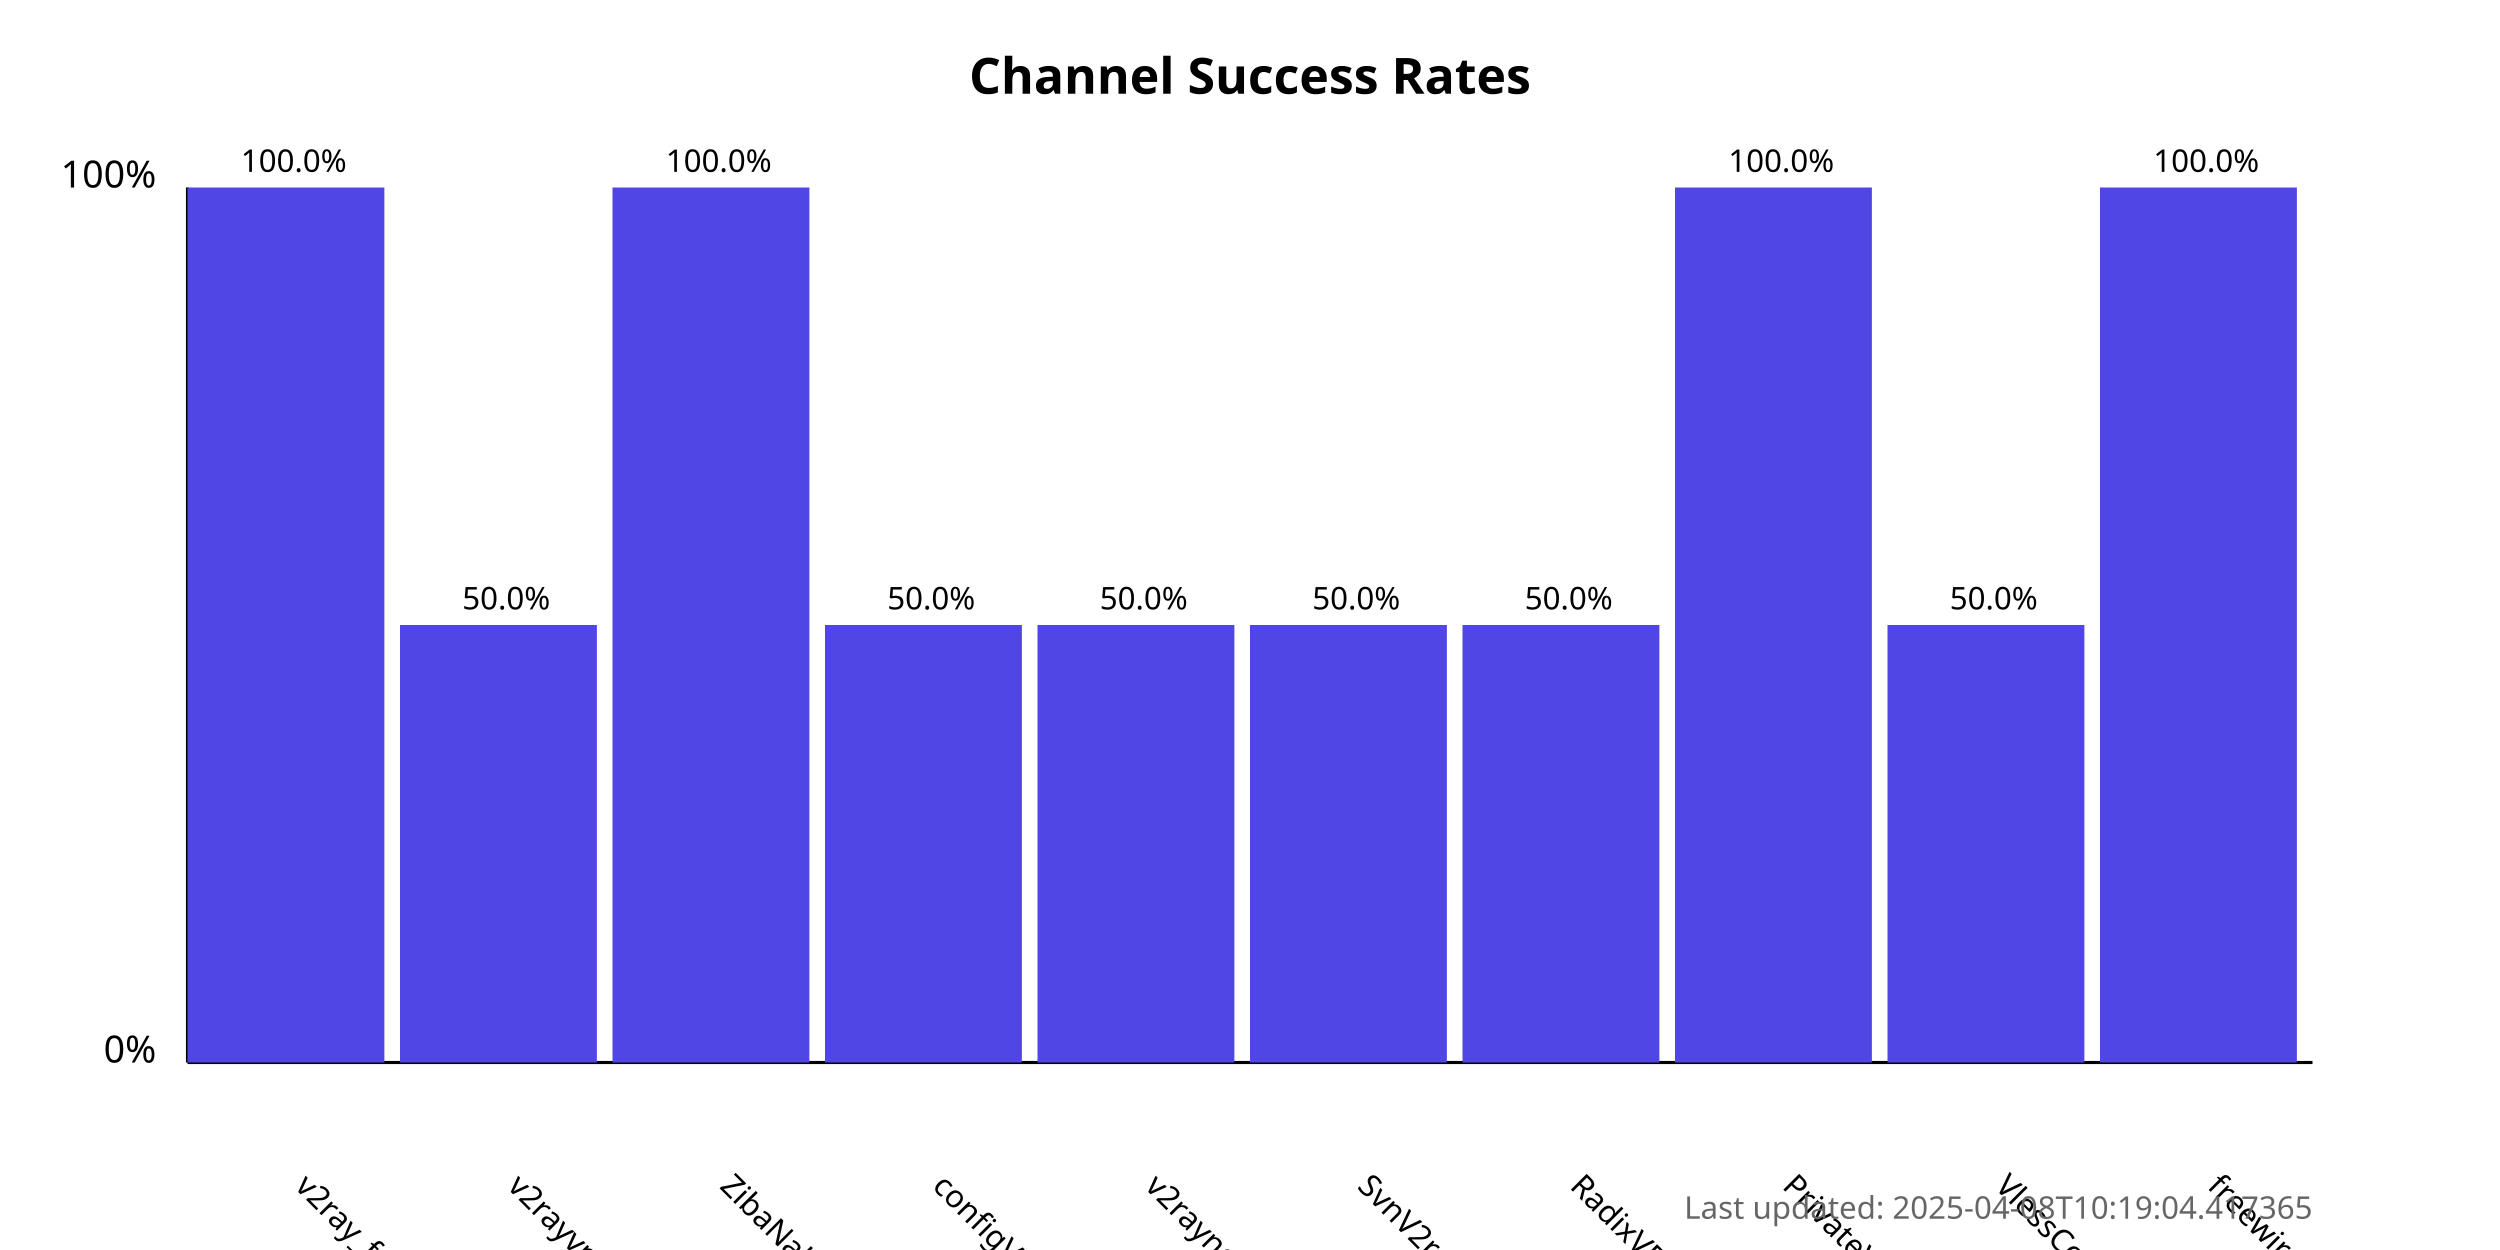
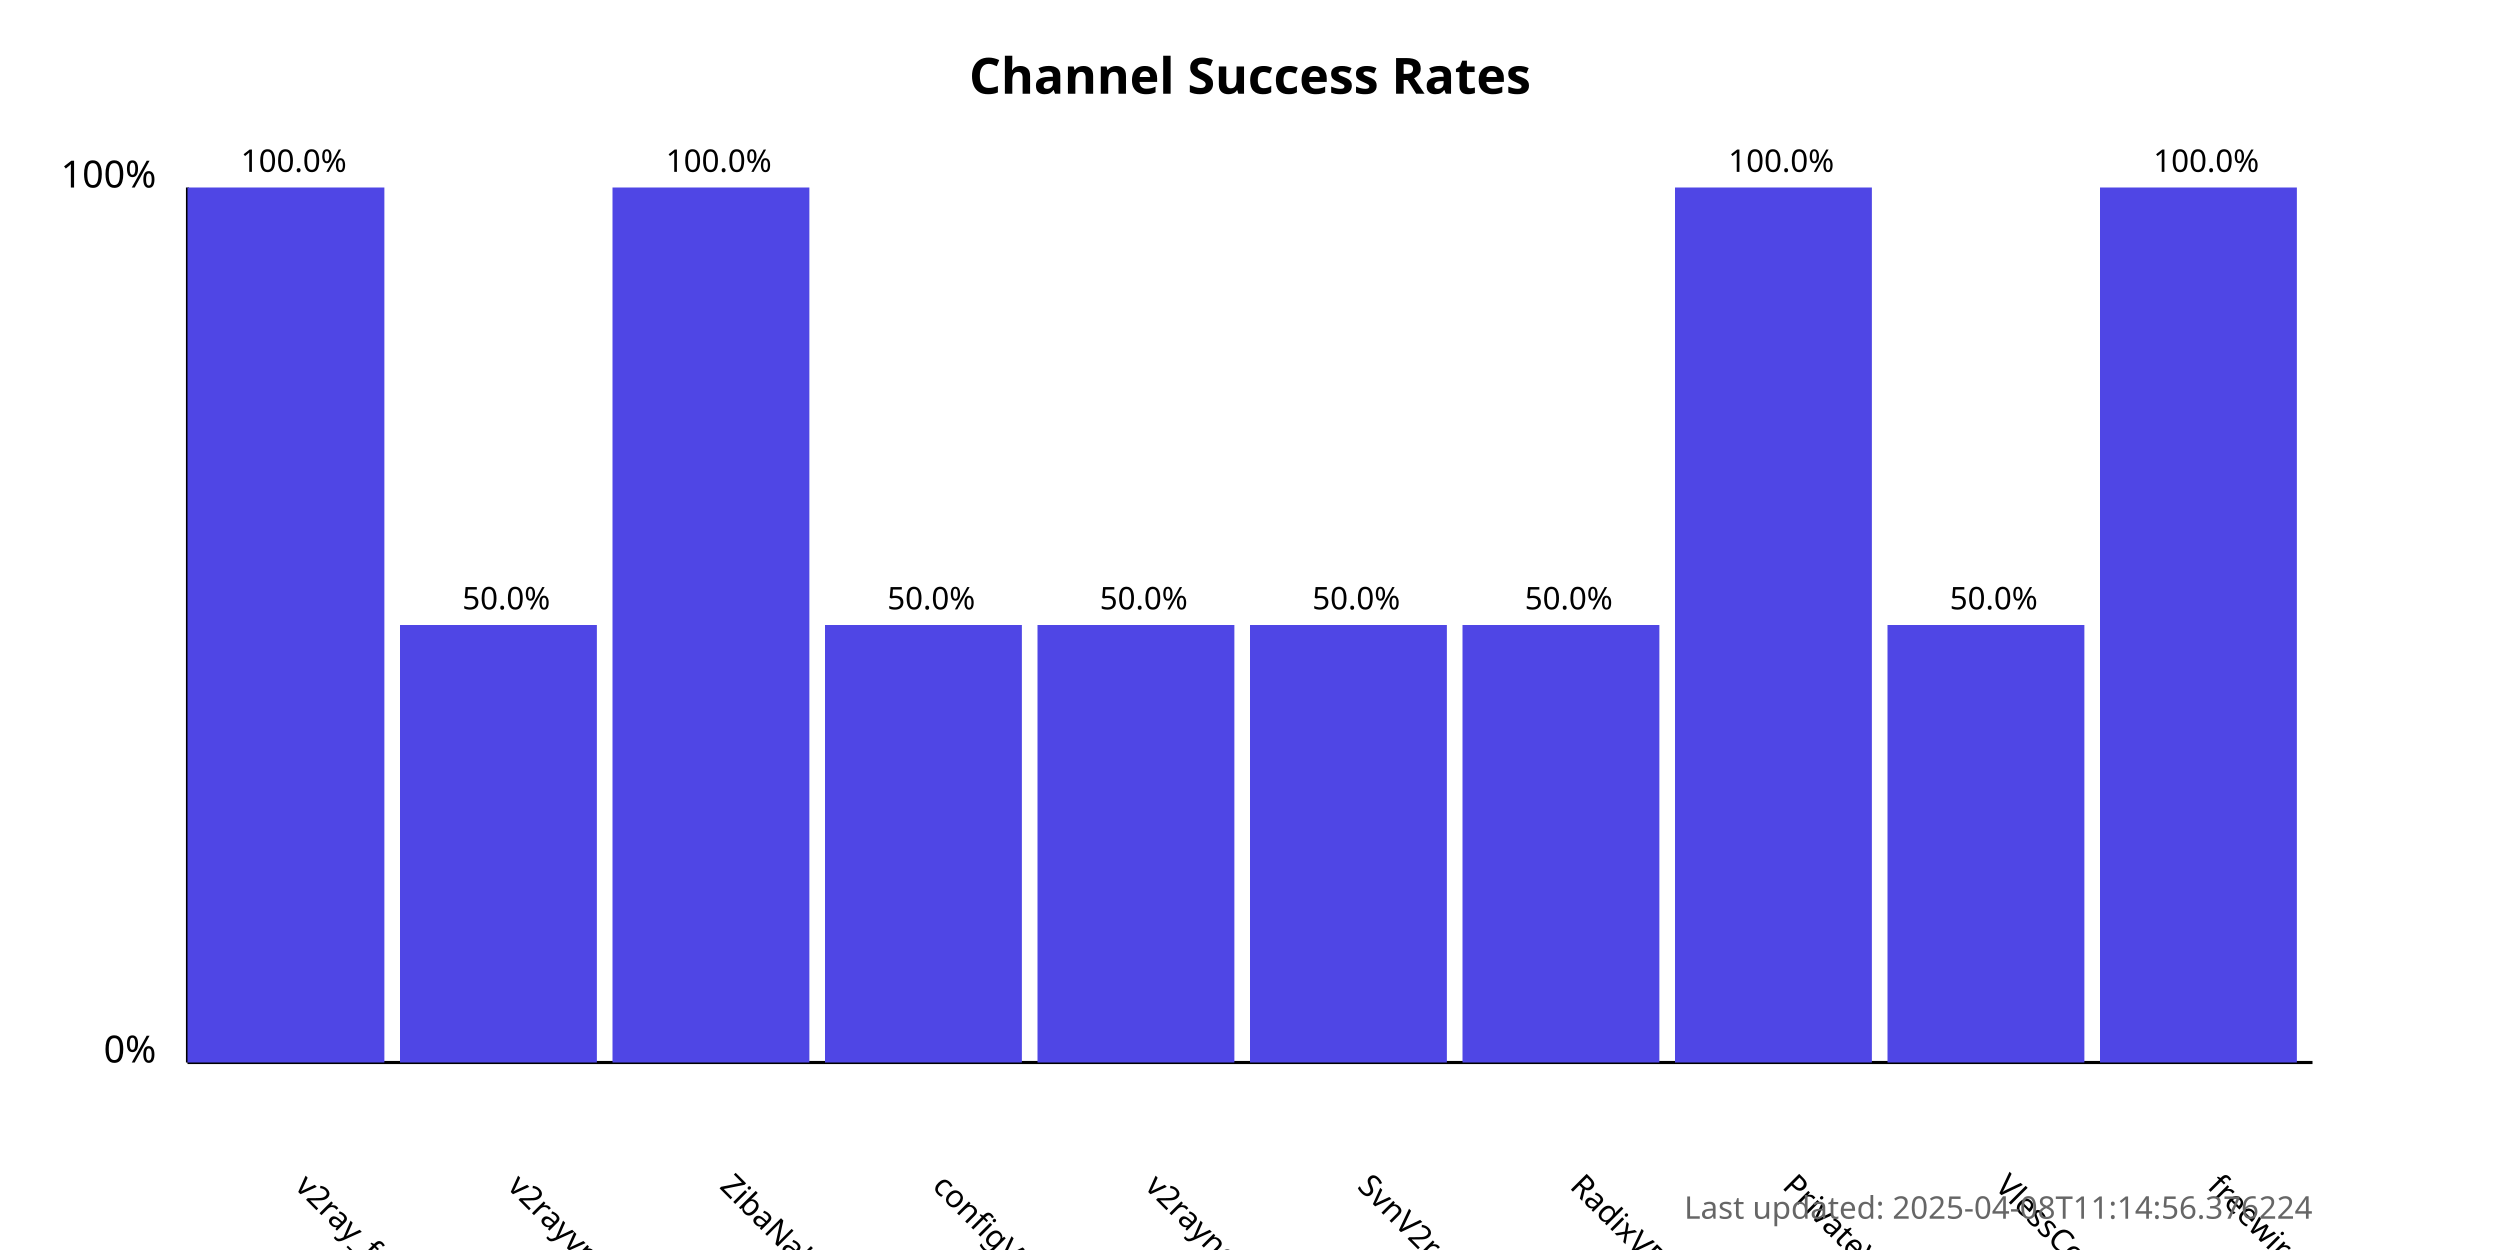
<svg xmlns="http://www.w3.org/2000/svg" width="800" height="400">
  <style>
            .chart-title { font: bold 16px sans-serif; }
            .axis-label { font: 12px sans-serif; }
            .tick-label { font: 10px sans-serif; }
            .bar { fill: #4f46e5; }
            .bar:hover { fill: #6366f1; }
            .timestamp { font: 10px sans-serif; fill: #666; }
        </style>
  <text x="400.0" y="30" text-anchor="middle" class="chart-title">
            Channel Success Rates
        </text>
  <line x1="60" y1="340" x2="60" y2="60" stroke="black" stroke-width="1" />
  <line x1="60" y1="340" x2="740" y2="340" stroke="black" stroke-width="1" />
  <text x="50" y="340" text-anchor="end" class="axis-label">0%</text>
  <text x="50" y="60" text-anchor="end" class="axis-label">100%</text>
  <g>
    <rect x="60" y="60.0" width="63.0" height="280.0" class="bar" />
    <text x="94.0" y="380" transform="rotate(45, 94.0, 380)" text-anchor="start" class="tick-label">
                v2ray_free_conf
            </text>
    <text x="94.0" y="55.0" text-anchor="middle" class="tick-label">
                100.0%
            </text>
  </g>
  <g>
    <rect x="128.0" y="200.0" width="63.0" height="140.0" class="bar" />
    <text x="162.0" y="380" transform="rotate(45, 162.0, 380)" text-anchor="start" class="tick-label">
                v2rayvpno
            </text>
    <text x="162.0" y="195.0" text-anchor="middle" class="tick-label">
                50.0%
            </text>
  </g>
  <g>
    <rect x="196.0" y="60.0" width="63.0" height="280.0" class="bar" />
    <text x="230.0" y="380" transform="rotate(45, 230.0, 380)" text-anchor="start" class="tick-label">
                ZibaNabz
            </text>
    <text x="230.0" y="55.0" text-anchor="middle" class="tick-label">
                100.0%
            </text>
  </g>
  <g>
    <rect x="264.0" y="200.0" width="63.0" height="140.0" class="bar" />
    <text x="298.0" y="380" transform="rotate(45, 298.0, 380)" text-anchor="start" class="tick-label">
                configV2rayForFree
            </text>
    <text x="298.0" y="195.0" text-anchor="middle" class="tick-label">
                50.0%
            </text>
  </g>
  <g>
    <rect x="332.0" y="200.0" width="63.0" height="140.0" class="bar" />
    <text x="366.0" y="380" transform="rotate(45, 366.0, 380)" text-anchor="start" class="tick-label">
                v2rayngvpn
            </text>
    <text x="366.0" y="195.0" text-anchor="middle" class="tick-label">
                50.0%
            </text>
  </g>
  <g>
    <rect x="400.0" y="200.0" width="63.0" height="140.0" class="bar" />
    <text x="434.0" y="380" transform="rotate(45, 434.0, 380)" text-anchor="start" class="tick-label">
                SvnV2ray
            </text>
    <text x="434.0" y="195.0" text-anchor="middle" class="tick-label">
                50.0%
            </text>
  </g>
  <g>
    <rect x="468.0" y="200.0" width="63.0" height="140.0" class="bar" />
    <text x="502.0" y="380" transform="rotate(45, 502.0, 380)" text-anchor="start" class="tick-label">
                RadixVPN
            </text>
    <text x="502.0" y="195.0" text-anchor="middle" class="tick-label">
                50.0%
            </text>
  </g>
  <g>
    <rect x="536.0" y="60.0" width="63.0" height="280.0" class="bar" />
    <text x="570.0" y="380" transform="rotate(45, 570.0, 380)" text-anchor="start" class="tick-label">
                PrivateVPNs
            </text>
    <text x="570.0" y="55.0" text-anchor="middle" class="tick-label">
                100.0%
            </text>
  </g>
  <g>
    <rect x="604.0" y="200.0" width="63.0" height="140.0" class="bar" />
    <text x="638.0" y="380" transform="rotate(45, 638.0, 380)" text-anchor="start" class="tick-label">
                VlessConfig
            </text>
    <text x="638.0" y="195.0" text-anchor="middle" class="tick-label">
                50.0%
            </text>
  </g>
  <g>
    <rect x="672.0" y="60.0" width="63.0" height="280.0" class="bar" />
    <text x="706.0" y="380" transform="rotate(45, 706.0, 380)" text-anchor="start" class="tick-label">
                freewireguard
            </text>
    <text x="706.0" y="55.0" text-anchor="middle" class="tick-label">
                100.0%
            </text>
  </g>
  <text x="740" y="390" text-anchor="end" class="timestamp">
-             Last updated: 2025-04-08T10:19:04.417365
+             Last updated: 2025-04-08T11:14:56.376224
        </text>
</svg>
